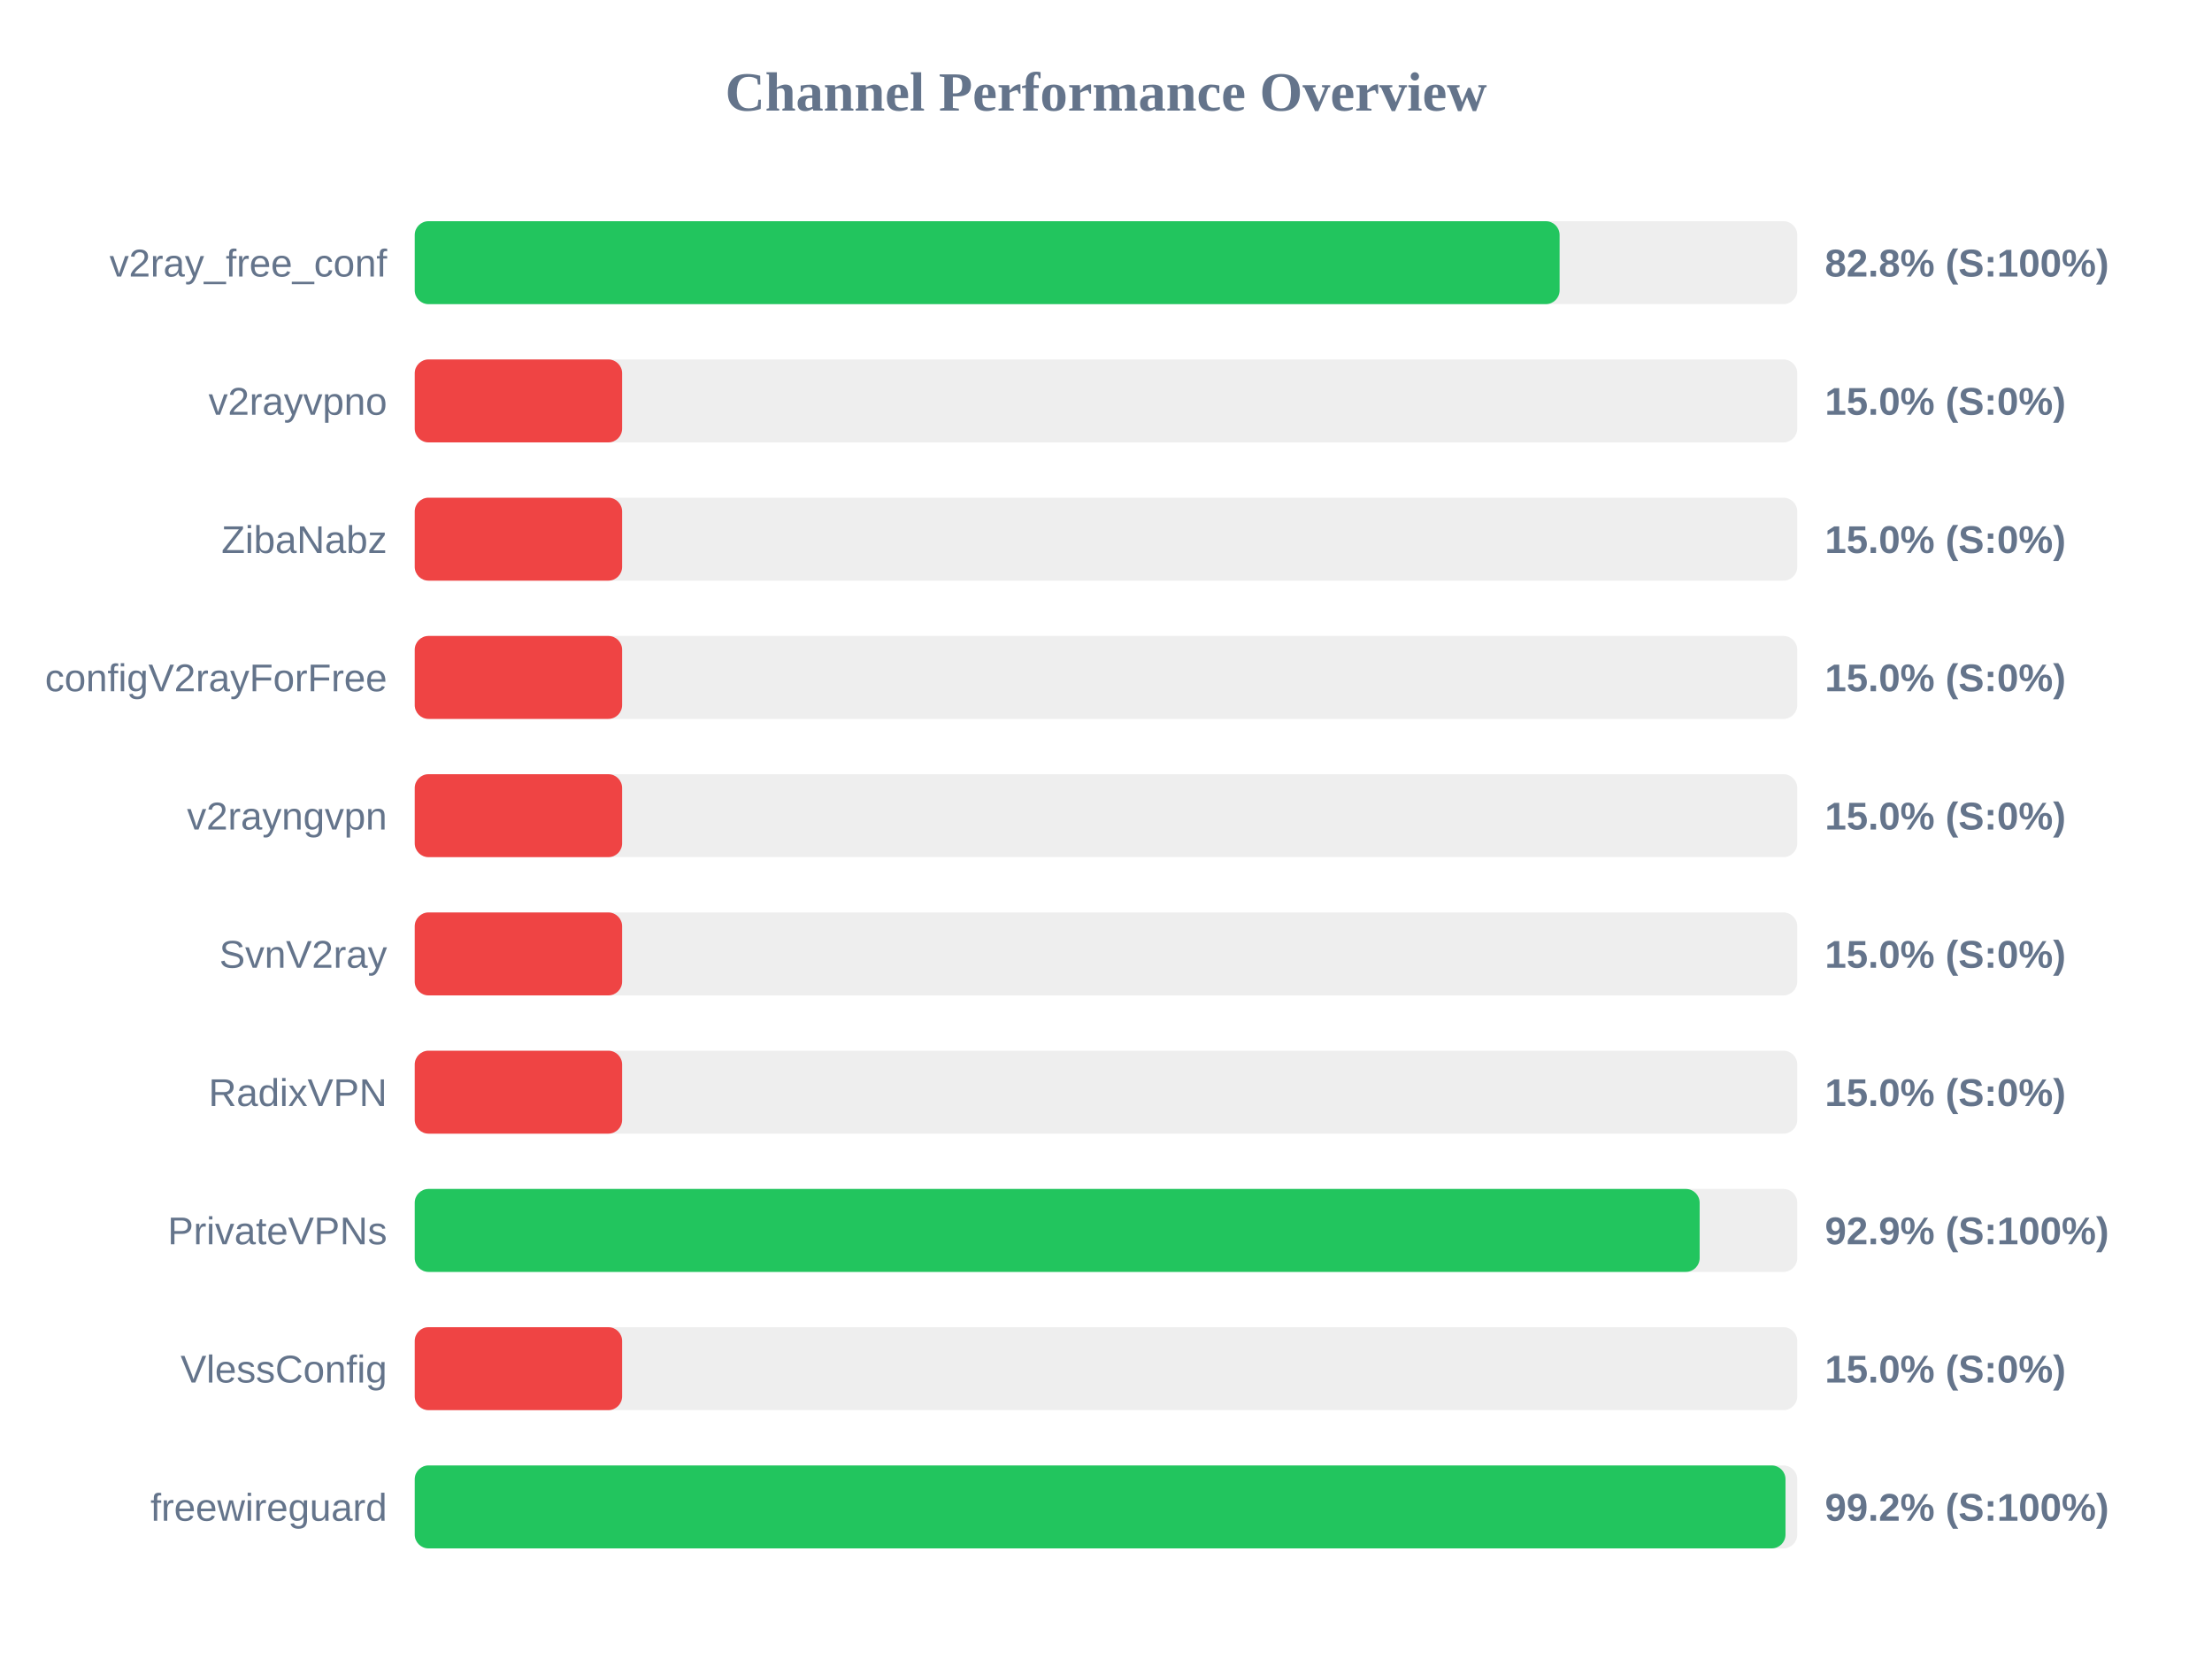
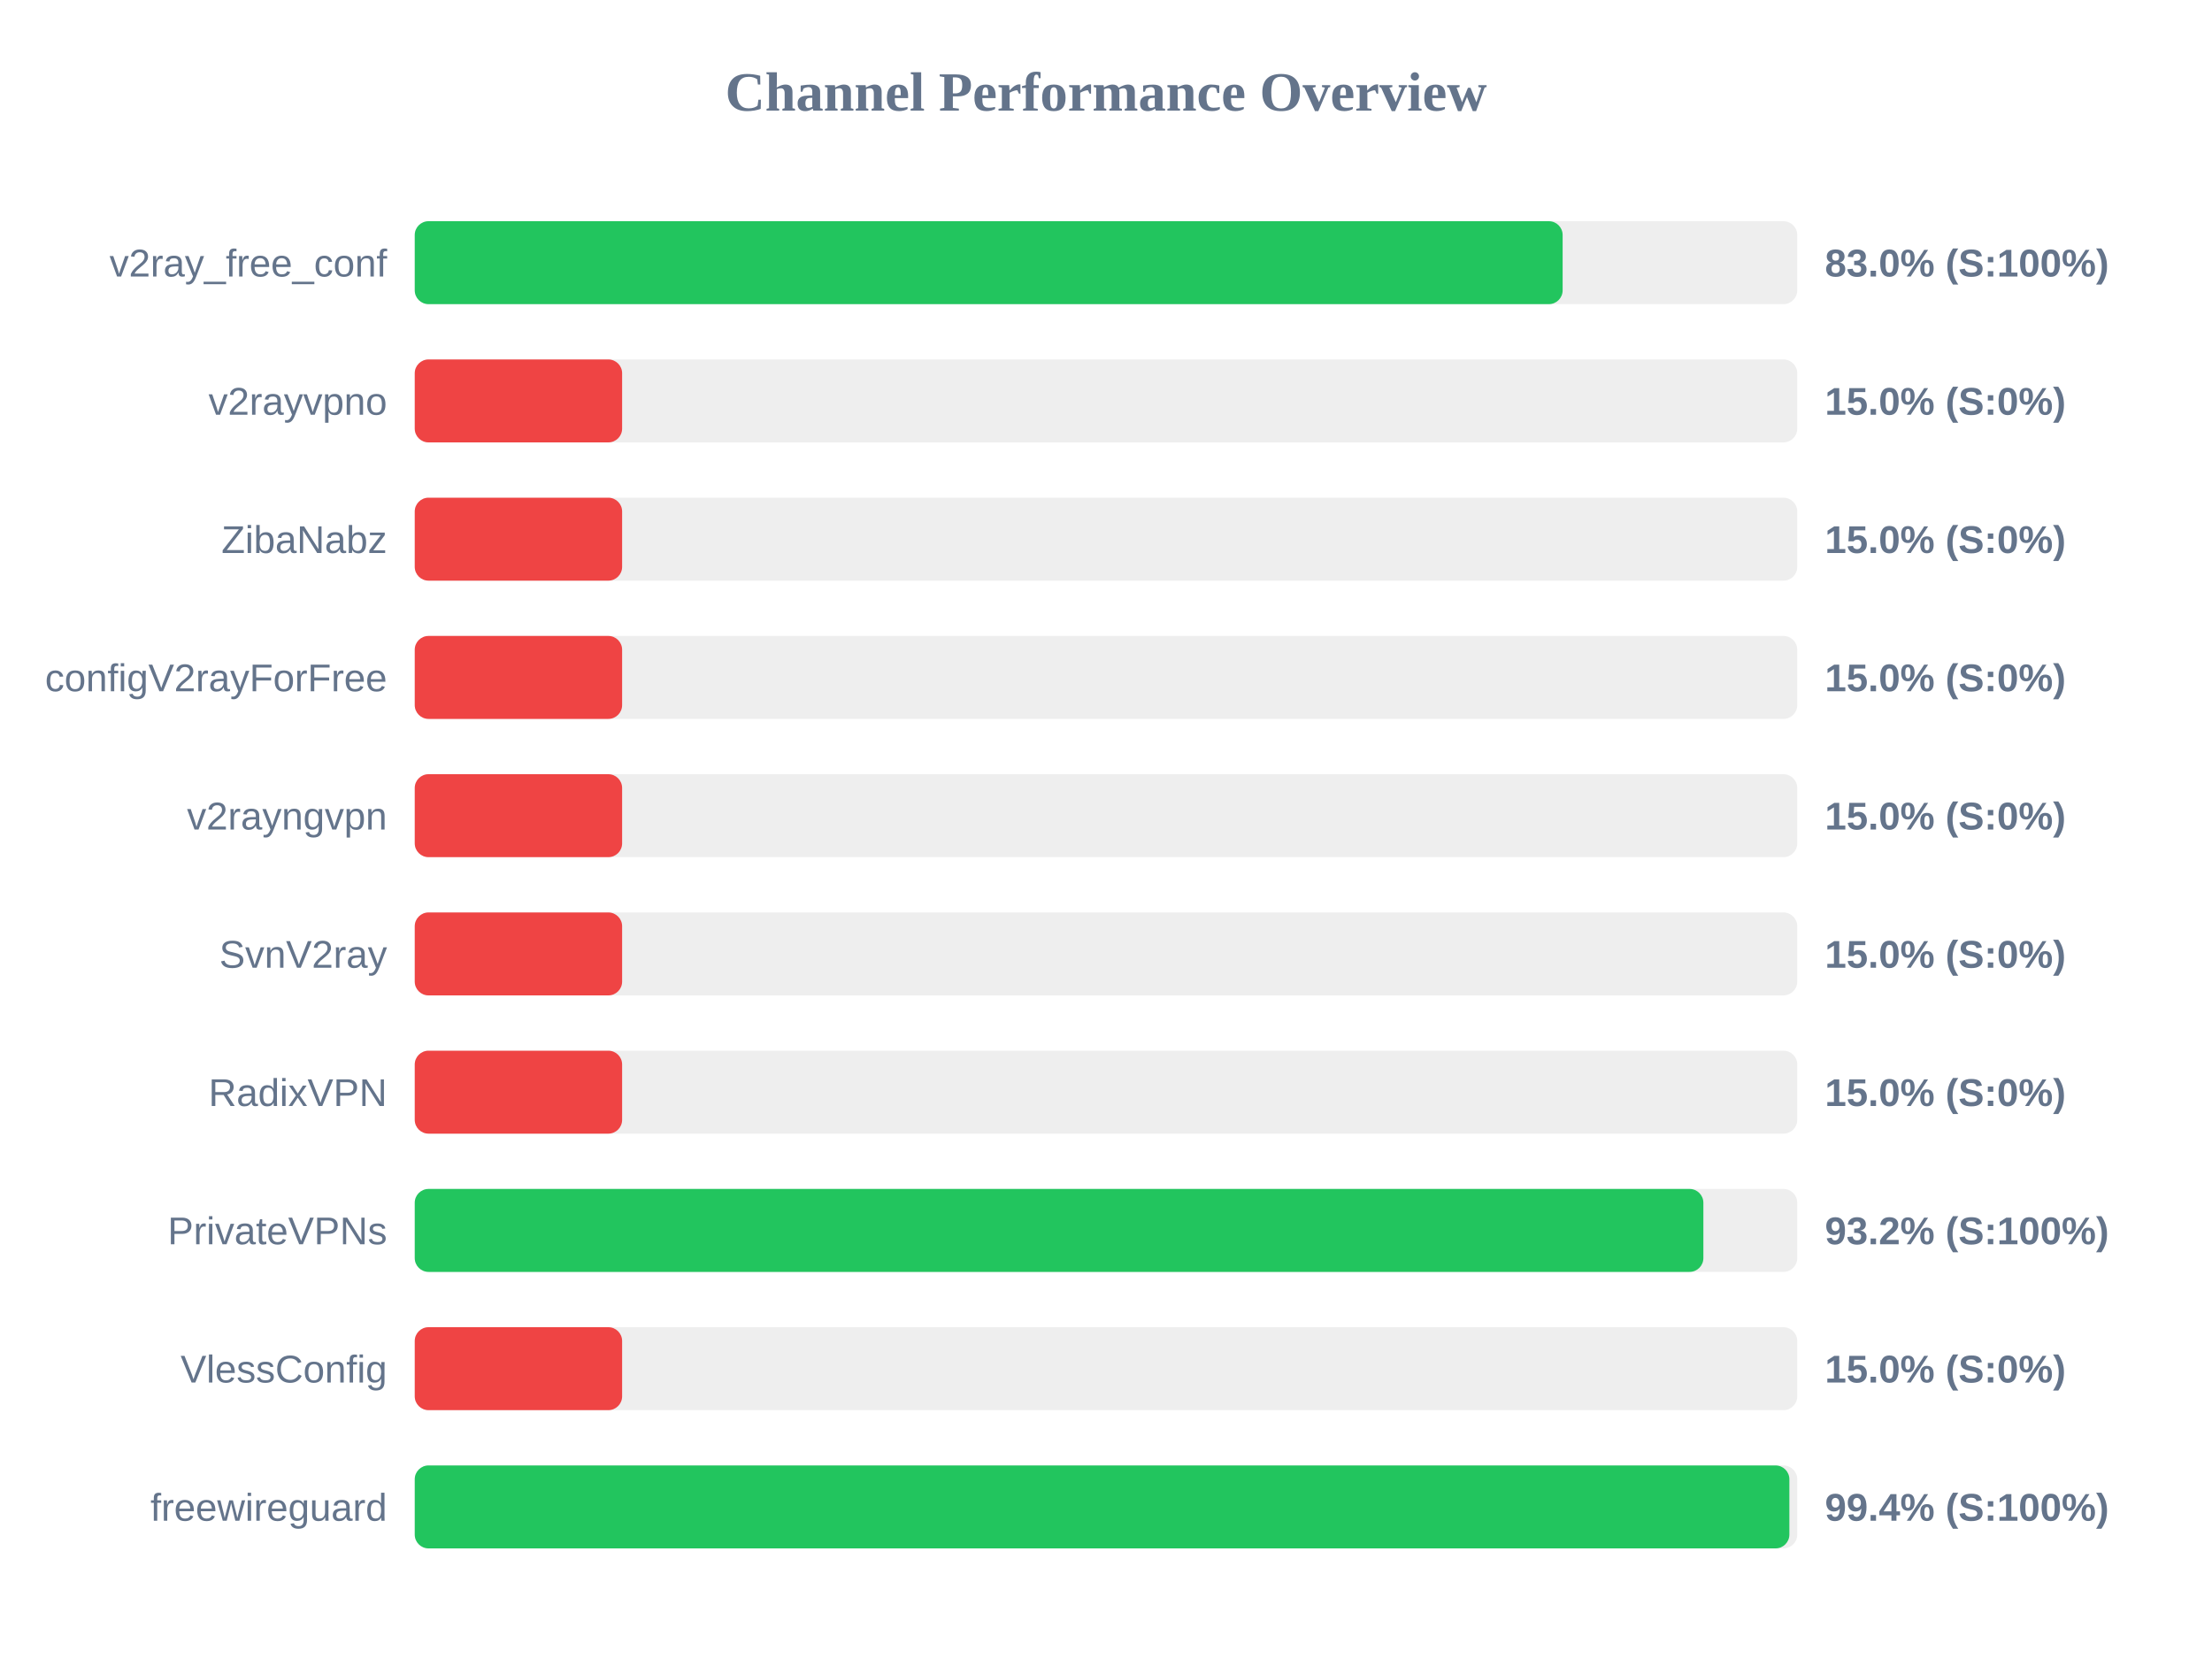
<svg xmlns="http://www.w3.org/2000/svg" width="800" height="600" version="1.1">
  <style>
        .row { font: 14px Arial; fill: #64748b; }
        .score { font: bold 14px Arial; fill: #64748b; }
    </style>
  <text x="400" y="40" text-anchor="middle" font-size="20px" font-weight="bold" fill="#64748b">Channel Performance Overview</text>
  <rect x="150" y="80" width="500" height="30" fill="#eee" rx="5" />
-   <rect x="150" y="80" width="414.05" height="30" fill="#22c55e" rx="5" />
+   <rect x="150" y="80" width="415.15" height="30" fill="#22c55e" rx="5" />
  <text x="140" y="100" text-anchor="end" class="row">v2ray_free_conf</text>
-   <text x="660" y="100" text-anchor="start" class="score">82.8% (S:100%)</text>
+   <text x="660" y="100" text-anchor="start" class="score">83.0% (S:100%)</text>
  <rect x="150" y="130" width="500" height="30" fill="#eee" rx="5" />
  <rect x="150" y="130" width="75.0" height="30" fill="#ef4444" rx="5" />
  <text x="140" y="150" text-anchor="end" class="row">v2rayvpno</text>
  <text x="660" y="150" text-anchor="start" class="score">15.0% (S:0%)</text>
  <rect x="150" y="180" width="500" height="30" fill="#eee" rx="5" />
  <rect x="150" y="180" width="75.0" height="30" fill="#ef4444" rx="5" />
  <text x="140" y="200" text-anchor="end" class="row">ZibaNabz</text>
  <text x="660" y="200" text-anchor="start" class="score">15.0% (S:0%)</text>
  <rect x="150" y="230" width="500" height="30" fill="#eee" rx="5" />
  <rect x="150" y="230" width="75.0" height="30" fill="#ef4444" rx="5" />
  <text x="140" y="250" text-anchor="end" class="row">configV2rayForFree</text>
  <text x="660" y="250" text-anchor="start" class="score">15.0% (S:0%)</text>
  <rect x="150" y="280" width="500" height="30" fill="#eee" rx="5" />
  <rect x="150" y="280" width="75.0" height="30" fill="#ef4444" rx="5" />
  <text x="140" y="300" text-anchor="end" class="row">v2rayngvpn</text>
  <text x="660" y="300" text-anchor="start" class="score">15.0% (S:0%)</text>
  <rect x="150" y="330" width="500" height="30" fill="#eee" rx="5" />
  <rect x="150" y="330" width="75.0" height="30" fill="#ef4444" rx="5" />
  <text x="140" y="350" text-anchor="end" class="row">SvnV2ray</text>
  <text x="660" y="350" text-anchor="start" class="score">15.0% (S:0%)</text>
  <rect x="150" y="380" width="500" height="30" fill="#eee" rx="5" />
  <rect x="150" y="380" width="75.0" height="30" fill="#ef4444" rx="5" />
  <text x="140" y="400" text-anchor="end" class="row">RadixVPN</text>
  <text x="660" y="400" text-anchor="start" class="score">15.0% (S:0%)</text>
  <rect x="150" y="430" width="500" height="30" fill="#eee" rx="5" />
-   <rect x="150" y="430" width="464.7" height="30" fill="#22c55e" rx="5" />
+   <rect x="150" y="430" width="466.05" height="30" fill="#22c55e" rx="5" />
  <text x="140" y="450" text-anchor="end" class="row">PrivateVPNs</text>
-   <text x="660" y="450" text-anchor="start" class="score">92.9% (S:100%)</text>
+   <text x="660" y="450" text-anchor="start" class="score">93.2% (S:100%)</text>
  <rect x="150" y="480" width="500" height="30" fill="#eee" rx="5" />
  <rect x="150" y="480" width="75.0" height="30" fill="#ef4444" rx="5" />
  <text x="140" y="500" text-anchor="end" class="row">VlessConfig</text>
  <text x="660" y="500" text-anchor="start" class="score">15.0% (S:0%)</text>
  <rect x="150" y="530" width="500" height="30" fill="#eee" rx="5" />
-   <rect x="150" y="530" width="495.75" height="30" fill="#22c55e" rx="5" />
+   <rect x="150" y="530" width="497.15" height="30" fill="#22c55e" rx="5" />
  <text x="140" y="550" text-anchor="end" class="row">freewireguard</text>
-   <text x="660" y="550" text-anchor="start" class="score">99.2% (S:100%)</text>
+   <text x="660" y="550" text-anchor="start" class="score">99.4% (S:100%)</text>
</svg>
